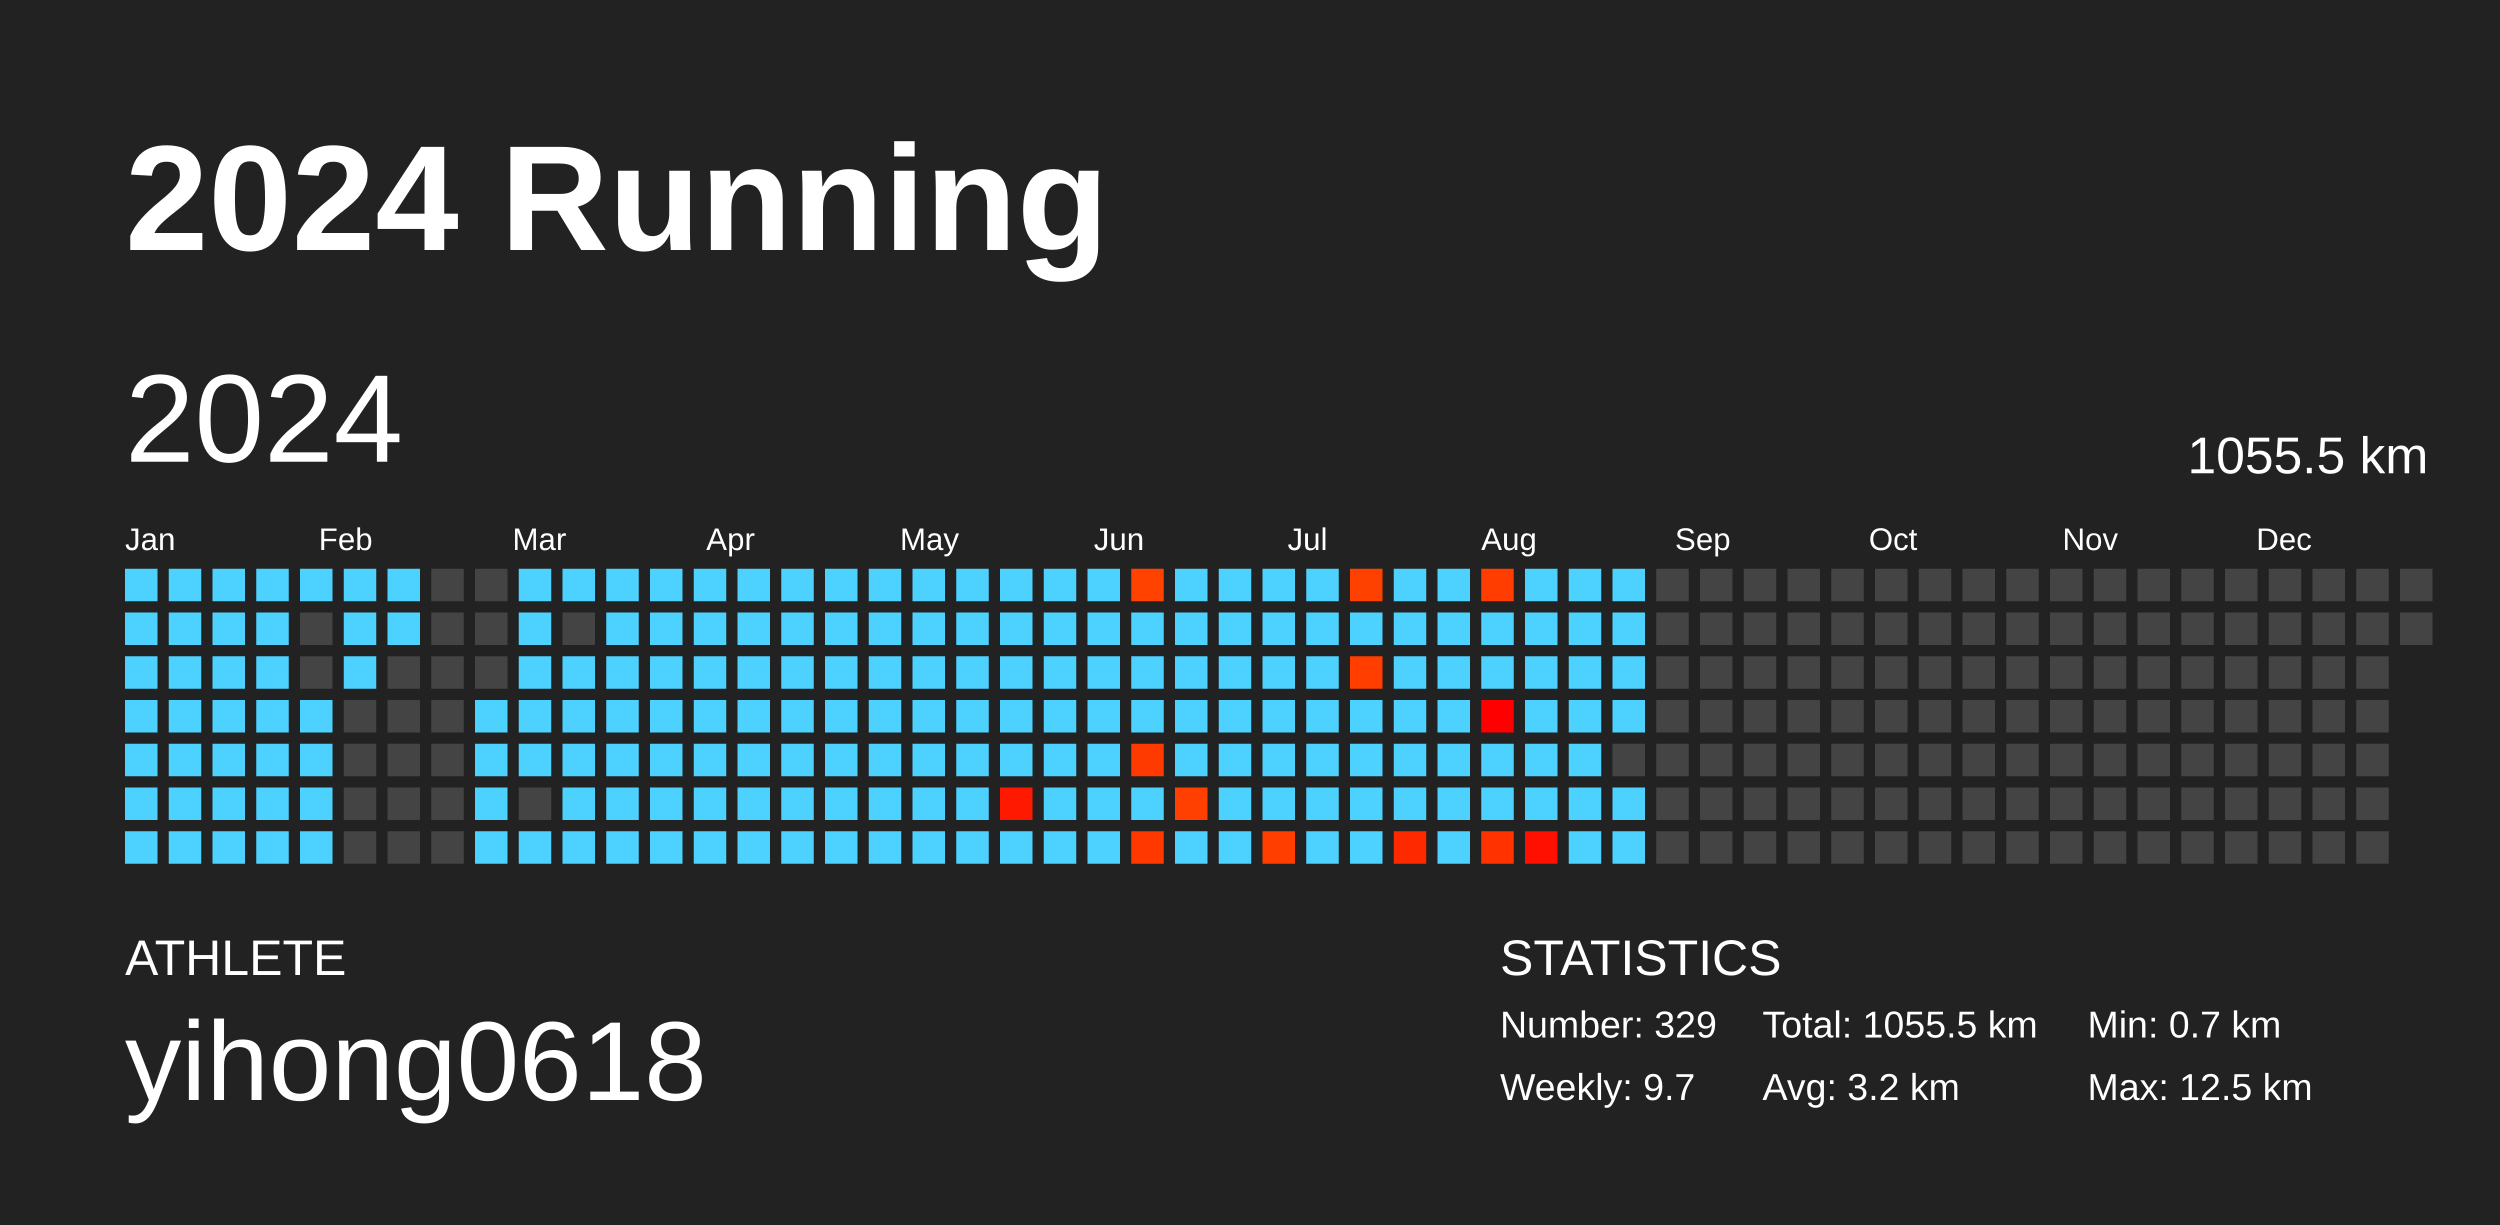
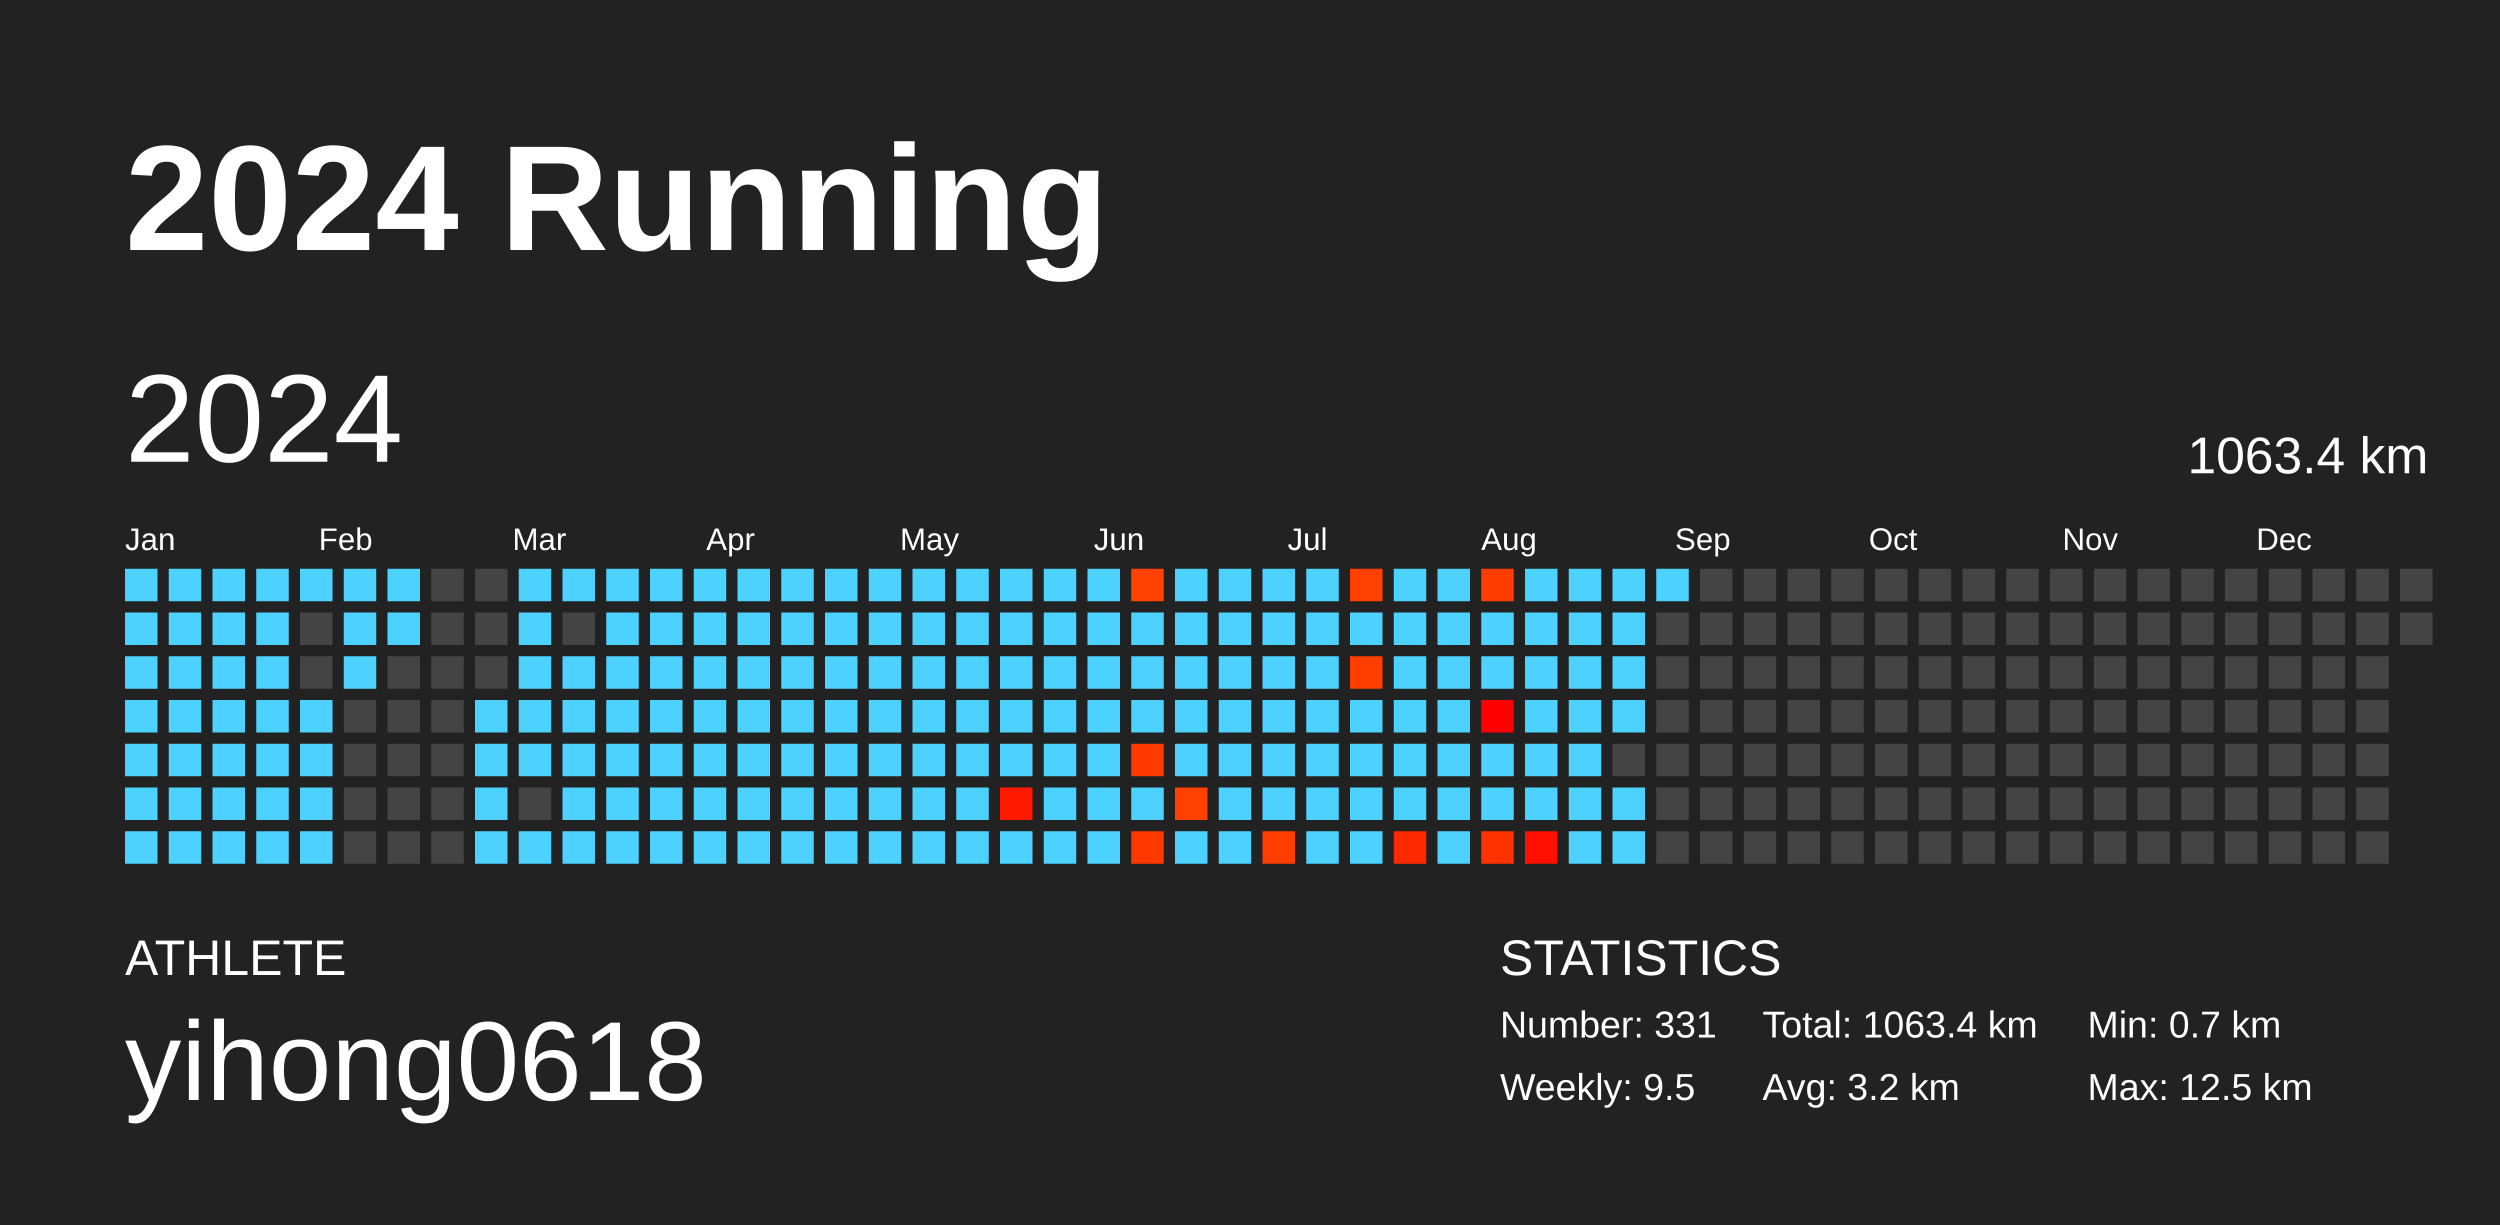
<svg xmlns="http://www.w3.org/2000/svg" baseProfile="full" height="98mm" version="1.1" viewBox="0,0,200,98" width="200mm">
  <defs />
  <rect fill="#222222" height="98" width="200" x="0" y="0" />
  <text fill="#FFFFFF" style="font-size:12px; font-family:Arial; font-weight:bold;" x="10" y="20">2024 Running</text>
  <text fill="#FFFFFF" style="font-size:4px; font-family:Arial" x="10" y="78">ATHLETE</text>
  <text fill="#FFFFFF" style="font-size:9px; font-family:Arial" x="10" y="88">yihong0618</text>
  <text fill="#FFFFFF" style="font-size:4px; font-family:Arial" x="120" y="78">STATISTICS</text>
-   <text fill="#FFFFFF" style="font-size:3px; font-family:Arial" x="120" y="83">Number: 329</text>
-   <text fill="#FFFFFF" style="font-size:3px; font-family:Arial" x="120" y="88">Weekly: 9.7</text>
-   <text fill="#FFFFFF" style="font-size:3px; font-family:Arial" x="141" y="83">Total: 1055.5 km</text>
+   <text fill="#FFFFFF" style="font-size:3px; font-family:Arial" x="120" y="83">Number: 331</text>
+   <text fill="#FFFFFF" style="font-size:3px; font-family:Arial" x="120" y="88">Weekly: 9.5</text>
+   <text fill="#FFFFFF" style="font-size:3px; font-family:Arial" x="141" y="83">Total: 1063.4 km</text>
  <text fill="#FFFFFF" style="font-size:3px; font-family:Arial" x="141" y="88">Avg: 3.2 km</text>
  <text fill="#FFFFFF" style="font-size:3px; font-family:Arial" x="167" y="83">Min: 0.7 km</text>
  <text fill="#FFFFFF" style="font-size:3px; font-family:Arial" x="167" y="88">Max: 12.5 km</text>
  <text dominant-baseline="hanging" fill="#FFFFFF" style="font-size:10.0px; font-family:Arial;" x="10" y="30">2024</text>
-   <text dominant-baseline="hanging" fill="#FFFFFF" style="font-size:4.125px; font-family:Arial;" x="175" y="35">1055.5 km</text>
+   <text dominant-baseline="hanging" fill="#FFFFFF" style="font-size:4.125px; font-family:Arial;" x="175" y="35">1063.4 km</text>
  <text fill="#FFFFFF" style="font-size:2.5px; font-family:Arial" x="10.0" y="44">Jan</text>
  <text fill="#FFFFFF" style="font-size:2.5px; font-family:Arial" x="25.5" y="44">Feb</text>
  <text fill="#FFFFFF" style="font-size:2.5px; font-family:Arial" x="41.0" y="44">Mar</text>
  <text fill="#FFFFFF" style="font-size:2.5px; font-family:Arial" x="56.5" y="44">Apr</text>
  <text fill="#FFFFFF" style="font-size:2.5px; font-family:Arial" x="72.0" y="44">May</text>
  <text fill="#FFFFFF" style="font-size:2.5px; font-family:Arial" x="87.5" y="44">Jun</text>
  <text fill="#FFFFFF" style="font-size:2.5px; font-family:Arial" x="103.0" y="44">Jul</text>
  <text fill="#FFFFFF" style="font-size:2.5px; font-family:Arial" x="118.5" y="44">Aug</text>
  <text fill="#FFFFFF" style="font-size:2.5px; font-family:Arial" x="134.0" y="44">Sep</text>
  <text fill="#FFFFFF" style="font-size:2.5px; font-family:Arial" x="149.5" y="44">Oct</text>
  <text fill="#FFFFFF" style="font-size:2.5px; font-family:Arial" x="165.0" y="44">Nov</text>
  <text fill="#FFFFFF" style="font-size:2.5px; font-family:Arial" x="180.5" y="44">Dec</text>
  <rect fill="#4dd2ff" height="2.6" width="2.6" x="10.0" y="45.5" />
  <rect fill="#4dd2ff" height="2.6" width="2.6" x="10.0" y="49.0" />
  <rect fill="#4dd2ff" height="2.6" width="2.6" x="10.0" y="52.5" />
  <rect fill="#4dd2ff" height="2.6" width="2.6" x="10.0" y="56.0" />
  <rect fill="#4dd2ff" height="2.6" width="2.6" x="10.0" y="59.5" />
  <rect fill="#4dd2ff" height="2.6" width="2.6" x="10.0" y="63.0" />
  <rect fill="#4dd2ff" height="2.6" width="2.6" x="10.0" y="66.5" />
  <rect fill="#4dd2ff" height="2.6" width="2.6" x="13.5" y="45.5" />
  <rect fill="#4dd2ff" height="2.6" width="2.6" x="13.5" y="49.0" />
  <rect fill="#4dd2ff" height="2.6" width="2.6" x="13.5" y="52.5" />
  <rect fill="#4dd2ff" height="2.6" width="2.6" x="13.5" y="56.0" />
  <rect fill="#4dd2ff" height="2.6" width="2.6" x="13.5" y="59.5" />
  <rect fill="#4dd2ff" height="2.6" width="2.6" x="13.5" y="63.0" />
  <rect fill="#4dd2ff" height="2.6" width="2.6" x="13.5" y="66.5" />
  <rect fill="#4dd2ff" height="2.6" width="2.6" x="17.0" y="45.5" />
  <rect fill="#4dd2ff" height="2.6" width="2.6" x="17.0" y="49.0" />
  <rect fill="#4dd2ff" height="2.6" width="2.6" x="17.0" y="52.5" />
  <rect fill="#4dd2ff" height="2.6" width="2.6" x="17.0" y="56.0" />
  <rect fill="#4dd2ff" height="2.6" width="2.6" x="17.0" y="59.5" />
  <rect fill="#4dd2ff" height="2.6" width="2.6" x="17.0" y="63.0" />
  <rect fill="#4dd2ff" height="2.6" width="2.6" x="17.0" y="66.5" />
  <rect fill="#4dd2ff" height="2.6" width="2.6" x="20.5" y="45.5" />
  <rect fill="#4dd2ff" height="2.6" width="2.6" x="20.5" y="49.0" />
  <rect fill="#4dd2ff" height="2.6" width="2.6" x="20.5" y="52.5" />
  <rect fill="#4dd2ff" height="2.6" width="2.6" x="20.5" y="56.0" />
  <rect fill="#4dd2ff" height="2.6" width="2.6" x="20.5" y="59.5" />
  <rect fill="#4dd2ff" height="2.6" width="2.6" x="20.5" y="63.0" />
  <rect fill="#4dd2ff" height="2.6" width="2.6" x="20.5" y="66.5" />
  <rect fill="#4dd2ff" height="2.6" width="2.6" x="24.0" y="45.5" />
  <rect fill="#444444" height="2.6" width="2.6" x="24.0" y="49.0" />
  <rect fill="#444444" height="2.6" width="2.6" x="24.0" y="52.5" />
  <rect fill="#4dd2ff" height="2.6" width="2.6" x="24.0" y="56.0" />
  <rect fill="#4dd2ff" height="2.6" width="2.6" x="24.0" y="59.5" />
  <rect fill="#4dd2ff" height="2.6" width="2.6" x="24.0" y="63.0" />
  <rect fill="#4dd2ff" height="2.6" width="2.6" x="24.0" y="66.5" />
  <rect fill="#4dd2ff" height="2.6" width="2.6" x="27.5" y="45.5" />
  <rect fill="#4dd2ff" height="2.6" width="2.6" x="27.5" y="49.0" />
  <rect fill="#4dd2ff" height="2.6" width="2.6" x="27.5" y="52.5" />
  <rect fill="#444444" height="2.6" width="2.6" x="27.5" y="56.0" />
  <rect fill="#444444" height="2.6" width="2.6" x="27.5" y="59.5" />
  <rect fill="#444444" height="2.6" width="2.6" x="27.5" y="63.0" />
  <rect fill="#444444" height="2.6" width="2.6" x="27.5" y="66.5" />
  <rect fill="#4dd2ff" height="2.6" width="2.6" x="31.0" y="45.5" />
  <rect fill="#4dd2ff" height="2.6" width="2.6" x="31.0" y="49.0" />
  <rect fill="#444444" height="2.6" width="2.6" x="31.0" y="52.5" />
  <rect fill="#444444" height="2.6" width="2.6" x="31.0" y="56.0" />
  <rect fill="#444444" height="2.6" width="2.6" x="31.0" y="59.5" />
  <rect fill="#444444" height="2.6" width="2.6" x="31.0" y="63.0" />
  <rect fill="#444444" height="2.6" width="2.6" x="31.0" y="66.5" />
  <rect fill="#444444" height="2.6" width="2.6" x="34.5" y="45.5" />
  <rect fill="#444444" height="2.6" width="2.6" x="34.5" y="49.0" />
  <rect fill="#444444" height="2.6" width="2.6" x="34.5" y="52.5" />
  <rect fill="#444444" height="2.6" width="2.6" x="34.5" y="56.0" />
  <rect fill="#444444" height="2.6" width="2.6" x="34.5" y="59.5" />
  <rect fill="#444444" height="2.6" width="2.6" x="34.5" y="63.0" />
  <rect fill="#444444" height="2.6" width="2.6" x="34.5" y="66.5" />
  <rect fill="#444444" height="2.6" width="2.6" x="38.0" y="45.5" />
  <rect fill="#444444" height="2.6" width="2.6" x="38.0" y="49.0" />
  <rect fill="#444444" height="2.6" width="2.6" x="38.0" y="52.5" />
  <rect fill="#4dd2ff" height="2.6" width="2.6" x="38.0" y="56.0" />
  <rect fill="#4dd2ff" height="2.6" width="2.6" x="38.0" y="59.5" />
  <rect fill="#4dd2ff" height="2.6" width="2.6" x="38.0" y="63.0" />
  <rect fill="#4dd2ff" height="2.6" width="2.6" x="38.0" y="66.5" />
  <rect fill="#4dd2ff" height="2.6" width="2.6" x="41.5" y="45.5" />
  <rect fill="#4dd2ff" height="2.6" width="2.6" x="41.5" y="49.0" />
  <rect fill="#4dd2ff" height="2.6" width="2.6" x="41.5" y="52.5" />
  <rect fill="#4dd2ff" height="2.6" width="2.6" x="41.5" y="56.0" />
  <rect fill="#4dd2ff" height="2.6" width="2.6" x="41.5" y="59.5" />
  <rect fill="#444444" height="2.6" width="2.6" x="41.5" y="63.0" />
  <rect fill="#4dd2ff" height="2.6" width="2.6" x="41.5" y="66.5" />
  <rect fill="#4dd2ff" height="2.6" width="2.6" x="45.0" y="45.5" />
  <rect fill="#444444" height="2.6" width="2.6" x="45.0" y="49.0" />
  <rect fill="#4dd2ff" height="2.6" width="2.6" x="45.0" y="52.5" />
  <rect fill="#4dd2ff" height="2.6" width="2.6" x="45.0" y="56.0" />
  <rect fill="#4dd2ff" height="2.6" width="2.6" x="45.0" y="59.5" />
  <rect fill="#4dd2ff" height="2.6" width="2.6" x="45.0" y="63.0" />
  <rect fill="#4dd2ff" height="2.6" width="2.6" x="45.0" y="66.5" />
  <rect fill="#4dd2ff" height="2.6" width="2.6" x="48.5" y="45.5" />
  <rect fill="#4dd2ff" height="2.6" width="2.6" x="48.5" y="49.0" />
  <rect fill="#4dd2ff" height="2.6" width="2.6" x="48.5" y="52.5" />
  <rect fill="#4dd2ff" height="2.6" width="2.6" x="48.5" y="56.0" />
  <rect fill="#4dd2ff" height="2.6" width="2.6" x="48.5" y="59.5" />
  <rect fill="#4dd2ff" height="2.6" width="2.6" x="48.5" y="63.0" />
  <rect fill="#4dd2ff" height="2.6" width="2.6" x="48.5" y="66.5" />
  <rect fill="#4dd2ff" height="2.6" width="2.6" x="52.0" y="45.5" />
  <rect fill="#4dd2ff" height="2.6" width="2.6" x="52.0" y="49.0" />
  <rect fill="#4dd2ff" height="2.6" width="2.6" x="52.0" y="52.5" />
  <rect fill="#4dd2ff" height="2.6" width="2.6" x="52.0" y="56.0" />
  <rect fill="#4dd2ff" height="2.6" width="2.6" x="52.0" y="59.5" />
  <rect fill="#4dd2ff" height="2.6" width="2.6" x="52.0" y="63.0" />
  <rect fill="#4dd2ff" height="2.6" width="2.6" x="52.0" y="66.5" />
  <rect fill="#4dd2ff" height="2.6" width="2.6" x="55.5" y="45.5" />
  <rect fill="#4dd2ff" height="2.6" width="2.6" x="55.5" y="49.0" />
  <rect fill="#4dd2ff" height="2.6" width="2.6" x="55.5" y="52.5" />
  <rect fill="#4dd2ff" height="2.6" width="2.6" x="55.5" y="56.0" />
  <rect fill="#4dd2ff" height="2.6" width="2.6" x="55.5" y="59.5" />
  <rect fill="#4dd2ff" height="2.6" width="2.6" x="55.5" y="63.0" />
  <rect fill="#4dd2ff" height="2.6" width="2.6" x="55.5" y="66.5" />
  <rect fill="#4dd2ff" height="2.6" width="2.6" x="59.0" y="45.5" />
  <rect fill="#4dd2ff" height="2.6" width="2.6" x="59.0" y="49.0" />
  <rect fill="#4dd2ff" height="2.6" width="2.6" x="59.0" y="52.5" />
  <rect fill="#4dd2ff" height="2.6" width="2.6" x="59.0" y="56.0" />
  <rect fill="#4dd2ff" height="2.6" width="2.6" x="59.0" y="59.5" />
  <rect fill="#4dd2ff" height="2.6" width="2.6" x="59.0" y="63.0" />
  <rect fill="#4dd2ff" height="2.6" width="2.6" x="59.0" y="66.5" />
  <rect fill="#4dd2ff" height="2.6" width="2.6" x="62.5" y="45.5" />
  <rect fill="#4dd2ff" height="2.6" width="2.6" x="62.5" y="49.0" />
  <rect fill="#4dd2ff" height="2.6" width="2.6" x="62.5" y="52.5" />
  <rect fill="#4dd2ff" height="2.6" width="2.6" x="62.5" y="56.0" />
  <rect fill="#4dd2ff" height="2.6" width="2.6" x="62.5" y="59.5" />
  <rect fill="#4dd2ff" height="2.6" width="2.6" x="62.5" y="63.0" />
  <rect fill="#4dd2ff" height="2.6" width="2.6" x="62.5" y="66.5" />
  <rect fill="#4dd2ff" height="2.6" width="2.6" x="66.0" y="45.5" />
  <rect fill="#4dd2ff" height="2.6" width="2.6" x="66.0" y="49.0" />
  <rect fill="#4dd2ff" height="2.6" width="2.6" x="66.0" y="52.5" />
  <rect fill="#4dd2ff" height="2.6" width="2.6" x="66.0" y="56.0" />
  <rect fill="#4dd2ff" height="2.6" width="2.6" x="66.0" y="59.5" />
  <rect fill="#4dd2ff" height="2.6" width="2.6" x="66.0" y="63.0" />
  <rect fill="#4dd2ff" height="2.6" width="2.6" x="66.0" y="66.5" />
  <rect fill="#4dd2ff" height="2.6" width="2.6" x="69.5" y="45.5" />
  <rect fill="#4dd2ff" height="2.6" width="2.6" x="69.5" y="49.0" />
  <rect fill="#4dd2ff" height="2.6" width="2.6" x="69.5" y="52.5" />
  <rect fill="#4dd2ff" height="2.6" width="2.6" x="69.5" y="56.0" />
  <rect fill="#4dd2ff" height="2.6" width="2.6" x="69.5" y="59.5" />
  <rect fill="#4dd2ff" height="2.6" width="2.6" x="69.5" y="63.0" />
  <rect fill="#4dd2ff" height="2.6" width="2.6" x="69.5" y="66.5" />
  <rect fill="#4dd2ff" height="2.6" width="2.6" x="73.0" y="45.5" />
  <rect fill="#4dd2ff" height="2.6" width="2.6" x="73.0" y="49.0" />
  <rect fill="#4dd2ff" height="2.6" width="2.6" x="73.0" y="52.5" />
  <rect fill="#4dd2ff" height="2.6" width="2.6" x="73.0" y="56.0" />
  <rect fill="#4dd2ff" height="2.6" width="2.6" x="73.0" y="59.5" />
  <rect fill="#4dd2ff" height="2.6" width="2.6" x="73.0" y="63.0" />
  <rect fill="#4dd2ff" height="2.6" width="2.6" x="73.0" y="66.5" />
  <rect fill="#4dd2ff" height="2.6" width="2.6" x="76.5" y="45.5" />
  <rect fill="#4dd2ff" height="2.6" width="2.6" x="76.5" y="49.0" />
  <rect fill="#4dd2ff" height="2.6" width="2.6" x="76.5" y="52.5" />
  <rect fill="#4dd2ff" height="2.6" width="2.6" x="76.5" y="56.0" />
  <rect fill="#4dd2ff" height="2.6" width="2.6" x="76.5" y="59.5" />
  <rect fill="#4dd2ff" height="2.6" width="2.6" x="76.5" y="63.0" />
  <rect fill="#4dd2ff" height="2.6" width="2.6" x="76.5" y="66.5" />
  <rect fill="#4dd2ff" height="2.6" width="2.6" x="80.0" y="45.5" />
  <rect fill="#4dd2ff" height="2.6" width="2.6" x="80.0" y="49.0" />
  <rect fill="#4dd2ff" height="2.6" width="2.6" x="80.0" y="52.5" />
  <rect fill="#4dd2ff" height="2.6" width="2.6" x="80.0" y="56.0" />
  <rect fill="#4dd2ff" height="2.6" width="2.6" x="80.0" y="59.5" />
  <rect fill="#ff1900" height="2.6" width="2.6" x="80.0" y="63.0" />
  <rect fill="#4dd2ff" height="2.6" width="2.6" x="80.0" y="66.5" />
  <rect fill="#4dd2ff" height="2.6" width="2.6" x="83.5" y="45.5" />
  <rect fill="#4dd2ff" height="2.6" width="2.6" x="83.5" y="49.0" />
  <rect fill="#4dd2ff" height="2.6" width="2.6" x="83.5" y="52.5" />
  <rect fill="#4dd2ff" height="2.6" width="2.6" x="83.5" y="56.0" />
  <rect fill="#4dd2ff" height="2.6" width="2.6" x="83.5" y="59.5" />
  <rect fill="#4dd2ff" height="2.6" width="2.6" x="83.5" y="63.0" />
  <rect fill="#4dd2ff" height="2.6" width="2.6" x="83.5" y="66.5" />
  <rect fill="#4dd2ff" height="2.6" width="2.6" x="87.0" y="45.5" />
  <rect fill="#4dd2ff" height="2.6" width="2.6" x="87.0" y="49.0" />
  <rect fill="#4dd2ff" height="2.6" width="2.6" x="87.0" y="52.5" />
  <rect fill="#4dd2ff" height="2.6" width="2.6" x="87.0" y="56.0" />
  <rect fill="#4dd2ff" height="2.6" width="2.6" x="87.0" y="59.5" />
  <rect fill="#4dd2ff" height="2.6" width="2.6" x="87.0" y="63.0" />
  <rect fill="#4dd2ff" height="2.6" width="2.6" x="87.0" y="66.5" />
  <rect fill="#ff4200" height="2.6" width="2.6" x="90.5" y="45.5" />
  <rect fill="#4dd2ff" height="2.6" width="2.6" x="90.5" y="49.0" />
  <rect fill="#4dd2ff" height="2.6" width="2.6" x="90.5" y="52.5" />
  <rect fill="#4dd2ff" height="2.6" width="2.6" x="90.5" y="56.0" />
  <rect fill="#ff3a00" height="2.6" width="2.6" x="90.5" y="59.5" />
  <rect fill="#4dd2ff" height="2.6" width="2.6" x="90.5" y="63.0" />
  <rect fill="#ff3800" height="2.6" width="2.6" x="90.5" y="66.5" />
  <rect fill="#4dd2ff" height="2.6" width="2.6" x="94.0" y="45.5" />
  <rect fill="#4dd2ff" height="2.6" width="2.6" x="94.0" y="49.0" />
  <rect fill="#4dd2ff" height="2.6" width="2.6" x="94.0" y="52.5" />
  <rect fill="#4dd2ff" height="2.6" width="2.6" x="94.0" y="56.0" />
  <rect fill="#4dd2ff" height="2.6" width="2.6" x="94.0" y="59.5" />
  <rect fill="#ff4000" height="2.6" width="2.6" x="94.0" y="63.0" />
  <rect fill="#4dd2ff" height="2.6" width="2.6" x="94.0" y="66.5" />
  <rect fill="#4dd2ff" height="2.6" width="2.6" x="97.5" y="45.5" />
  <rect fill="#4dd2ff" height="2.6" width="2.6" x="97.5" y="49.0" />
  <rect fill="#4dd2ff" height="2.6" width="2.6" x="97.5" y="52.5" />
  <rect fill="#4dd2ff" height="2.6" width="2.6" x="97.5" y="56.0" />
  <rect fill="#4dd2ff" height="2.6" width="2.6" x="97.5" y="59.5" />
  <rect fill="#4dd2ff" height="2.6" width="2.6" x="97.5" y="63.0" />
  <rect fill="#4dd2ff" height="2.6" width="2.6" x="97.5" y="66.5" />
  <rect fill="#4dd2ff" height="2.6" width="2.6" x="101.0" y="45.5" />
  <rect fill="#4dd2ff" height="2.6" width="2.6" x="101.0" y="49.0" />
  <rect fill="#4dd2ff" height="2.6" width="2.6" x="101.0" y="52.5" />
  <rect fill="#4dd2ff" height="2.6" width="2.6" x="101.0" y="56.0" />
  <rect fill="#4dd2ff" height="2.6" width="2.6" x="101.0" y="59.5" />
  <rect fill="#4dd2ff" height="2.6" width="2.6" x="101.0" y="63.0" />
  <rect fill="#ff3e00" height="2.6" width="2.6" x="101.0" y="66.5" />
  <rect fill="#4dd2ff" height="2.6" width="2.6" x="104.5" y="45.5" />
  <rect fill="#4dd2ff" height="2.6" width="2.6" x="104.5" y="49.0" />
  <rect fill="#4dd2ff" height="2.6" width="2.6" x="104.5" y="52.5" />
  <rect fill="#4dd2ff" height="2.6" width="2.6" x="104.5" y="56.0" />
  <rect fill="#4dd2ff" height="2.6" width="2.6" x="104.5" y="59.5" />
  <rect fill="#4dd2ff" height="2.6" width="2.6" x="104.5" y="63.0" />
  <rect fill="#4dd2ff" height="2.6" width="2.6" x="104.5" y="66.5" />
  <rect fill="#ff4100" height="2.6" width="2.6" x="108.0" y="45.5" />
  <rect fill="#4dd2ff" height="2.6" width="2.6" x="108.0" y="49.0" />
  <rect fill="#ff3e00" height="2.6" width="2.6" x="108.0" y="52.5" />
  <rect fill="#4dd2ff" height="2.6" width="2.6" x="108.0" y="56.0" />
  <rect fill="#4dd2ff" height="2.6" width="2.6" x="108.0" y="59.5" />
  <rect fill="#4dd2ff" height="2.6" width="2.6" x="108.0" y="63.0" />
  <rect fill="#4dd2ff" height="2.6" width="2.6" x="108.0" y="66.5" />
  <rect fill="#4dd2ff" height="2.6" width="2.6" x="111.5" y="45.5" />
  <rect fill="#4dd2ff" height="2.6" width="2.6" x="111.5" y="49.0" />
  <rect fill="#4dd2ff" height="2.6" width="2.6" x="111.5" y="52.5" />
  <rect fill="#4dd2ff" height="2.6" width="2.6" x="111.5" y="56.0" />
  <rect fill="#4dd2ff" height="2.6" width="2.6" x="111.5" y="59.5" />
  <rect fill="#4dd2ff" height="2.6" width="2.6" x="111.5" y="63.0" />
  <rect fill="#ff2900" height="2.6" width="2.6" x="111.5" y="66.5" />
  <rect fill="#4dd2ff" height="2.6" width="2.6" x="115.0" y="45.5" />
  <rect fill="#4dd2ff" height="2.6" width="2.6" x="115.0" y="49.0" />
  <rect fill="#4dd2ff" height="2.6" width="2.6" x="115.0" y="52.5" />
  <rect fill="#4dd2ff" height="2.6" width="2.6" x="115.0" y="56.0" />
  <rect fill="#4dd2ff" height="2.6" width="2.6" x="115.0" y="59.5" />
  <rect fill="#4dd2ff" height="2.6" width="2.6" x="115.0" y="63.0" />
  <rect fill="#4dd2ff" height="2.6" width="2.6" x="115.0" y="66.5" />
  <rect fill="#ff3d00" height="2.6" width="2.6" x="118.5" y="45.5" />
  <rect fill="#4dd2ff" height="2.6" width="2.6" x="118.5" y="49.0" />
  <rect fill="#4dd2ff" height="2.6" width="2.6" x="118.5" y="52.5" />
  <rect fill="#ff0000" height="2.6" width="2.6" x="118.5" y="56.0" />
  <rect fill="#4dd2ff" height="2.6" width="2.6" x="118.5" y="59.5" />
  <rect fill="#4dd2ff" height="2.6" width="2.6" x="118.5" y="63.0" />
  <rect fill="#ff3200" height="2.6" width="2.6" x="118.5" y="66.5" />
  <rect fill="#4dd2ff" height="2.6" width="2.6" x="122.0" y="45.5" />
  <rect fill="#4dd2ff" height="2.6" width="2.6" x="122.0" y="49.0" />
  <rect fill="#4dd2ff" height="2.6" width="2.6" x="122.0" y="52.5" />
  <rect fill="#4dd2ff" height="2.6" width="2.6" x="122.0" y="56.0" />
  <rect fill="#4dd2ff" height="2.6" width="2.6" x="122.0" y="59.5" />
  <rect fill="#4dd2ff" height="2.6" width="2.6" x="122.0" y="63.0" />
  <rect fill="#ff1000" height="2.6" width="2.6" x="122.0" y="66.5" />
  <rect fill="#4dd2ff" height="2.6" width="2.6" x="125.5" y="45.5" />
  <rect fill="#4dd2ff" height="2.6" width="2.6" x="125.5" y="49.0" />
  <rect fill="#4dd2ff" height="2.6" width="2.6" x="125.5" y="52.5" />
  <rect fill="#4dd2ff" height="2.6" width="2.6" x="125.5" y="56.0" />
  <rect fill="#4dd2ff" height="2.6" width="2.6" x="125.5" y="59.5" />
  <rect fill="#4dd2ff" height="2.6" width="2.6" x="125.5" y="63.0" />
  <rect fill="#4dd2ff" height="2.6" width="2.6" x="125.5" y="66.5" />
  <rect fill="#4dd2ff" height="2.6" width="2.6" x="129.0" y="45.5" />
  <rect fill="#4dd2ff" height="2.6" width="2.6" x="129.0" y="49.0" />
  <rect fill="#4dd2ff" height="2.6" width="2.6" x="129.0" y="52.5" />
  <rect fill="#4dd2ff" height="2.6" width="2.6" x="129.0" y="56.0" />
  <rect fill="#444444" height="2.6" width="2.6" x="129.0" y="59.5" />
  <rect fill="#4dd2ff" height="2.6" width="2.6" x="129.0" y="63.0" />
  <rect fill="#4dd2ff" height="2.6" width="2.6" x="129.0" y="66.5" />
-   <rect fill="#444444" height="2.6" width="2.6" x="132.5" y="45.5" />
+   <rect fill="#4dd2ff" height="2.6" width="2.6" x="132.5" y="45.5" />
  <rect fill="#444444" height="2.6" width="2.6" x="132.5" y="49.0" />
  <rect fill="#444444" height="2.6" width="2.6" x="132.5" y="52.5" />
  <rect fill="#444444" height="2.6" width="2.6" x="132.5" y="56.0" />
  <rect fill="#444444" height="2.6" width="2.6" x="132.5" y="59.5" />
  <rect fill="#444444" height="2.6" width="2.6" x="132.5" y="63.0" />
  <rect fill="#444444" height="2.6" width="2.6" x="132.5" y="66.5" />
  <rect fill="#444444" height="2.6" width="2.6" x="136.0" y="45.5" />
  <rect fill="#444444" height="2.6" width="2.6" x="136.0" y="49.0" />
  <rect fill="#444444" height="2.6" width="2.6" x="136.0" y="52.5" />
  <rect fill="#444444" height="2.6" width="2.6" x="136.0" y="56.0" />
  <rect fill="#444444" height="2.6" width="2.6" x="136.0" y="59.5" />
  <rect fill="#444444" height="2.6" width="2.6" x="136.0" y="63.0" />
  <rect fill="#444444" height="2.6" width="2.6" x="136.0" y="66.5" />
  <rect fill="#444444" height="2.6" width="2.6" x="139.5" y="45.5" />
  <rect fill="#444444" height="2.6" width="2.6" x="139.5" y="49.0" />
  <rect fill="#444444" height="2.6" width="2.6" x="139.5" y="52.5" />
  <rect fill="#444444" height="2.6" width="2.6" x="139.5" y="56.0" />
  <rect fill="#444444" height="2.6" width="2.6" x="139.5" y="59.5" />
  <rect fill="#444444" height="2.6" width="2.6" x="139.5" y="63.0" />
  <rect fill="#444444" height="2.6" width="2.6" x="139.5" y="66.5" />
  <rect fill="#444444" height="2.6" width="2.6" x="143.0" y="45.5" />
  <rect fill="#444444" height="2.6" width="2.6" x="143.0" y="49.0" />
  <rect fill="#444444" height="2.6" width="2.6" x="143.0" y="52.5" />
  <rect fill="#444444" height="2.6" width="2.6" x="143.0" y="56.0" />
  <rect fill="#444444" height="2.6" width="2.6" x="143.0" y="59.5" />
  <rect fill="#444444" height="2.6" width="2.6" x="143.0" y="63.0" />
  <rect fill="#444444" height="2.6" width="2.6" x="143.0" y="66.5" />
  <rect fill="#444444" height="2.6" width="2.6" x="146.5" y="45.5" />
  <rect fill="#444444" height="2.6" width="2.6" x="146.5" y="49.0" />
  <rect fill="#444444" height="2.6" width="2.6" x="146.5" y="52.5" />
  <rect fill="#444444" height="2.6" width="2.6" x="146.5" y="56.0" />
  <rect fill="#444444" height="2.6" width="2.6" x="146.5" y="59.5" />
  <rect fill="#444444" height="2.6" width="2.6" x="146.5" y="63.0" />
  <rect fill="#444444" height="2.6" width="2.6" x="146.5" y="66.5" />
  <rect fill="#444444" height="2.6" width="2.6" x="150.0" y="45.5" />
  <rect fill="#444444" height="2.6" width="2.6" x="150.0" y="49.0" />
  <rect fill="#444444" height="2.6" width="2.6" x="150.0" y="52.5" />
  <rect fill="#444444" height="2.6" width="2.6" x="150.0" y="56.0" />
  <rect fill="#444444" height="2.6" width="2.6" x="150.0" y="59.5" />
  <rect fill="#444444" height="2.6" width="2.6" x="150.0" y="63.0" />
  <rect fill="#444444" height="2.6" width="2.6" x="150.0" y="66.5" />
  <rect fill="#444444" height="2.6" width="2.6" x="153.5" y="45.5" />
  <rect fill="#444444" height="2.6" width="2.6" x="153.5" y="49.0" />
  <rect fill="#444444" height="2.6" width="2.6" x="153.5" y="52.5" />
  <rect fill="#444444" height="2.6" width="2.6" x="153.5" y="56.0" />
  <rect fill="#444444" height="2.6" width="2.6" x="153.5" y="59.5" />
  <rect fill="#444444" height="2.6" width="2.6" x="153.5" y="63.0" />
  <rect fill="#444444" height="2.6" width="2.6" x="153.5" y="66.5" />
  <rect fill="#444444" height="2.6" width="2.6" x="157.0" y="45.5" />
  <rect fill="#444444" height="2.6" width="2.6" x="157.0" y="49.0" />
  <rect fill="#444444" height="2.6" width="2.6" x="157.0" y="52.5" />
  <rect fill="#444444" height="2.6" width="2.6" x="157.0" y="56.0" />
  <rect fill="#444444" height="2.6" width="2.6" x="157.0" y="59.5" />
  <rect fill="#444444" height="2.6" width="2.6" x="157.0" y="63.0" />
  <rect fill="#444444" height="2.6" width="2.6" x="157.0" y="66.5" />
  <rect fill="#444444" height="2.6" width="2.6" x="160.5" y="45.5" />
  <rect fill="#444444" height="2.6" width="2.6" x="160.5" y="49.0" />
  <rect fill="#444444" height="2.6" width="2.6" x="160.5" y="52.5" />
  <rect fill="#444444" height="2.6" width="2.6" x="160.5" y="56.0" />
  <rect fill="#444444" height="2.6" width="2.6" x="160.5" y="59.5" />
  <rect fill="#444444" height="2.6" width="2.6" x="160.5" y="63.0" />
  <rect fill="#444444" height="2.6" width="2.6" x="160.5" y="66.5" />
  <rect fill="#444444" height="2.6" width="2.6" x="164.0" y="45.5" />
  <rect fill="#444444" height="2.6" width="2.6" x="164.0" y="49.0" />
  <rect fill="#444444" height="2.6" width="2.6" x="164.0" y="52.5" />
  <rect fill="#444444" height="2.6" width="2.6" x="164.0" y="56.0" />
  <rect fill="#444444" height="2.6" width="2.6" x="164.0" y="59.5" />
  <rect fill="#444444" height="2.6" width="2.6" x="164.0" y="63.0" />
  <rect fill="#444444" height="2.6" width="2.6" x="164.0" y="66.5" />
  <rect fill="#444444" height="2.6" width="2.6" x="167.5" y="45.5" />
  <rect fill="#444444" height="2.6" width="2.6" x="167.5" y="49.0" />
  <rect fill="#444444" height="2.6" width="2.6" x="167.5" y="52.5" />
  <rect fill="#444444" height="2.6" width="2.6" x="167.5" y="56.0" />
  <rect fill="#444444" height="2.6" width="2.6" x="167.5" y="59.5" />
  <rect fill="#444444" height="2.6" width="2.6" x="167.5" y="63.0" />
  <rect fill="#444444" height="2.6" width="2.6" x="167.5" y="66.5" />
  <rect fill="#444444" height="2.6" width="2.6" x="171.0" y="45.5" />
  <rect fill="#444444" height="2.6" width="2.6" x="171.0" y="49.0" />
  <rect fill="#444444" height="2.6" width="2.6" x="171.0" y="52.5" />
  <rect fill="#444444" height="2.6" width="2.6" x="171.0" y="56.0" />
  <rect fill="#444444" height="2.6" width="2.6" x="171.0" y="59.5" />
  <rect fill="#444444" height="2.6" width="2.6" x="171.0" y="63.0" />
  <rect fill="#444444" height="2.6" width="2.6" x="171.0" y="66.5" />
  <rect fill="#444444" height="2.6" width="2.6" x="174.5" y="45.5" />
  <rect fill="#444444" height="2.6" width="2.6" x="174.5" y="49.0" />
  <rect fill="#444444" height="2.6" width="2.6" x="174.5" y="52.5" />
  <rect fill="#444444" height="2.6" width="2.6" x="174.5" y="56.0" />
  <rect fill="#444444" height="2.6" width="2.6" x="174.5" y="59.5" />
  <rect fill="#444444" height="2.6" width="2.6" x="174.5" y="63.0" />
  <rect fill="#444444" height="2.6" width="2.6" x="174.5" y="66.5" />
  <rect fill="#444444" height="2.6" width="2.6" x="178.0" y="45.5" />
  <rect fill="#444444" height="2.6" width="2.6" x="178.0" y="49.0" />
  <rect fill="#444444" height="2.6" width="2.6" x="178.0" y="52.5" />
  <rect fill="#444444" height="2.6" width="2.6" x="178.0" y="56.0" />
  <rect fill="#444444" height="2.6" width="2.6" x="178.0" y="59.5" />
  <rect fill="#444444" height="2.6" width="2.6" x="178.0" y="63.0" />
  <rect fill="#444444" height="2.6" width="2.6" x="178.0" y="66.5" />
  <rect fill="#444444" height="2.6" width="2.6" x="181.5" y="45.5" />
  <rect fill="#444444" height="2.6" width="2.6" x="181.5" y="49.0" />
  <rect fill="#444444" height="2.6" width="2.6" x="181.5" y="52.5" />
  <rect fill="#444444" height="2.6" width="2.6" x="181.5" y="56.0" />
  <rect fill="#444444" height="2.6" width="2.6" x="181.5" y="59.5" />
  <rect fill="#444444" height="2.6" width="2.6" x="181.5" y="63.0" />
  <rect fill="#444444" height="2.6" width="2.6" x="181.5" y="66.5" />
  <rect fill="#444444" height="2.6" width="2.6" x="185.0" y="45.5" />
  <rect fill="#444444" height="2.6" width="2.6" x="185.0" y="49.0" />
  <rect fill="#444444" height="2.6" width="2.6" x="185.0" y="52.5" />
  <rect fill="#444444" height="2.6" width="2.6" x="185.0" y="56.0" />
  <rect fill="#444444" height="2.6" width="2.6" x="185.0" y="59.5" />
  <rect fill="#444444" height="2.6" width="2.6" x="185.0" y="63.0" />
  <rect fill="#444444" height="2.6" width="2.6" x="185.0" y="66.5" />
  <rect fill="#444444" height="2.6" width="2.6" x="188.5" y="45.5" />
  <rect fill="#444444" height="2.6" width="2.6" x="188.5" y="49.0" />
  <rect fill="#444444" height="2.6" width="2.6" x="188.5" y="52.5" />
  <rect fill="#444444" height="2.6" width="2.6" x="188.5" y="56.0" />
  <rect fill="#444444" height="2.6" width="2.6" x="188.5" y="59.5" />
  <rect fill="#444444" height="2.6" width="2.6" x="188.5" y="63.0" />
  <rect fill="#444444" height="2.6" width="2.6" x="188.5" y="66.5" />
  <rect fill="#444444" height="2.6" width="2.6" x="192.0" y="45.5" />
  <rect fill="#444444" height="2.6" width="2.6" x="192.0" y="49.0" />
</svg>
